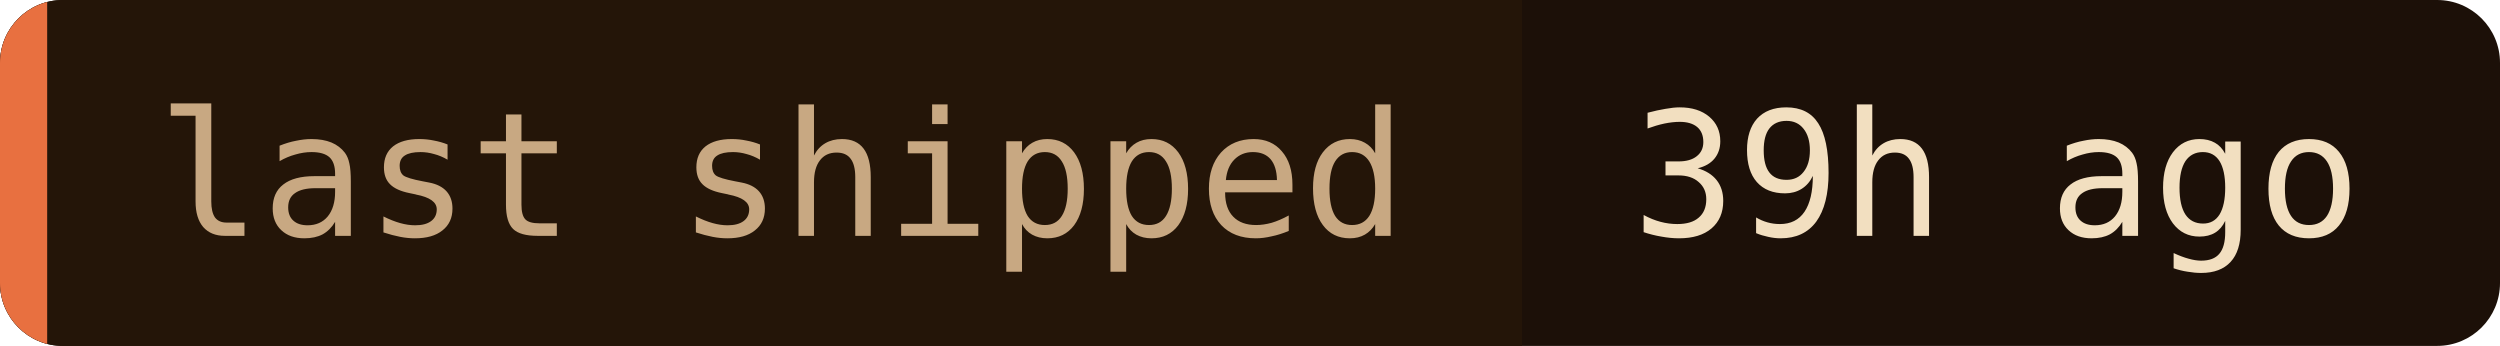
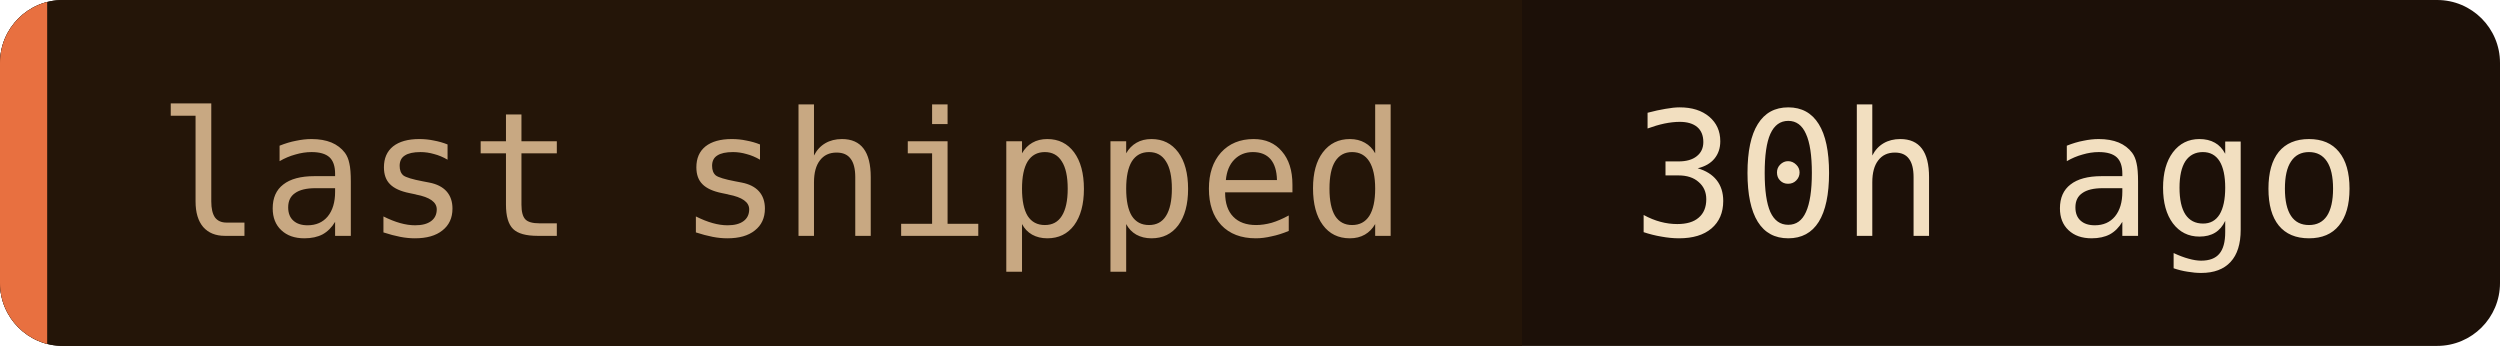
- <svg xmlns="http://www.w3.org/2000/svg" width="159" height="22" role="img" aria-label="last shipped: 39h ago">
+ <svg xmlns="http://www.w3.org/2000/svg" width="159" height="22" role="img" aria-label="last shipped: 30h ago">
  <clipPath id="c">
    <rect width="159" height="22" rx="4" />
  </clipPath>
  <g clip-path="url(#c)">
    <rect width="159" height="22" fill="#1c1008" />
    <rect width="96.8" height="22" fill="#241508" />
    <rect width="3" height="22" fill="#e87040" />
  </g>
  <g font-family="'JetBrains Mono', 'Fira Code', ui-monospace, SFMono-Regular, Menlo, monospace" font-size="11">
    <text x="10" y="15" fill="#c8a882">last shipped</text>
-     <text x="103.8" y="15" fill="#f2dfc0">39h ago</text>
+     <text x="103.8" y="15" fill="#f2dfc0">30h ago</text>
  </g>
</svg>
